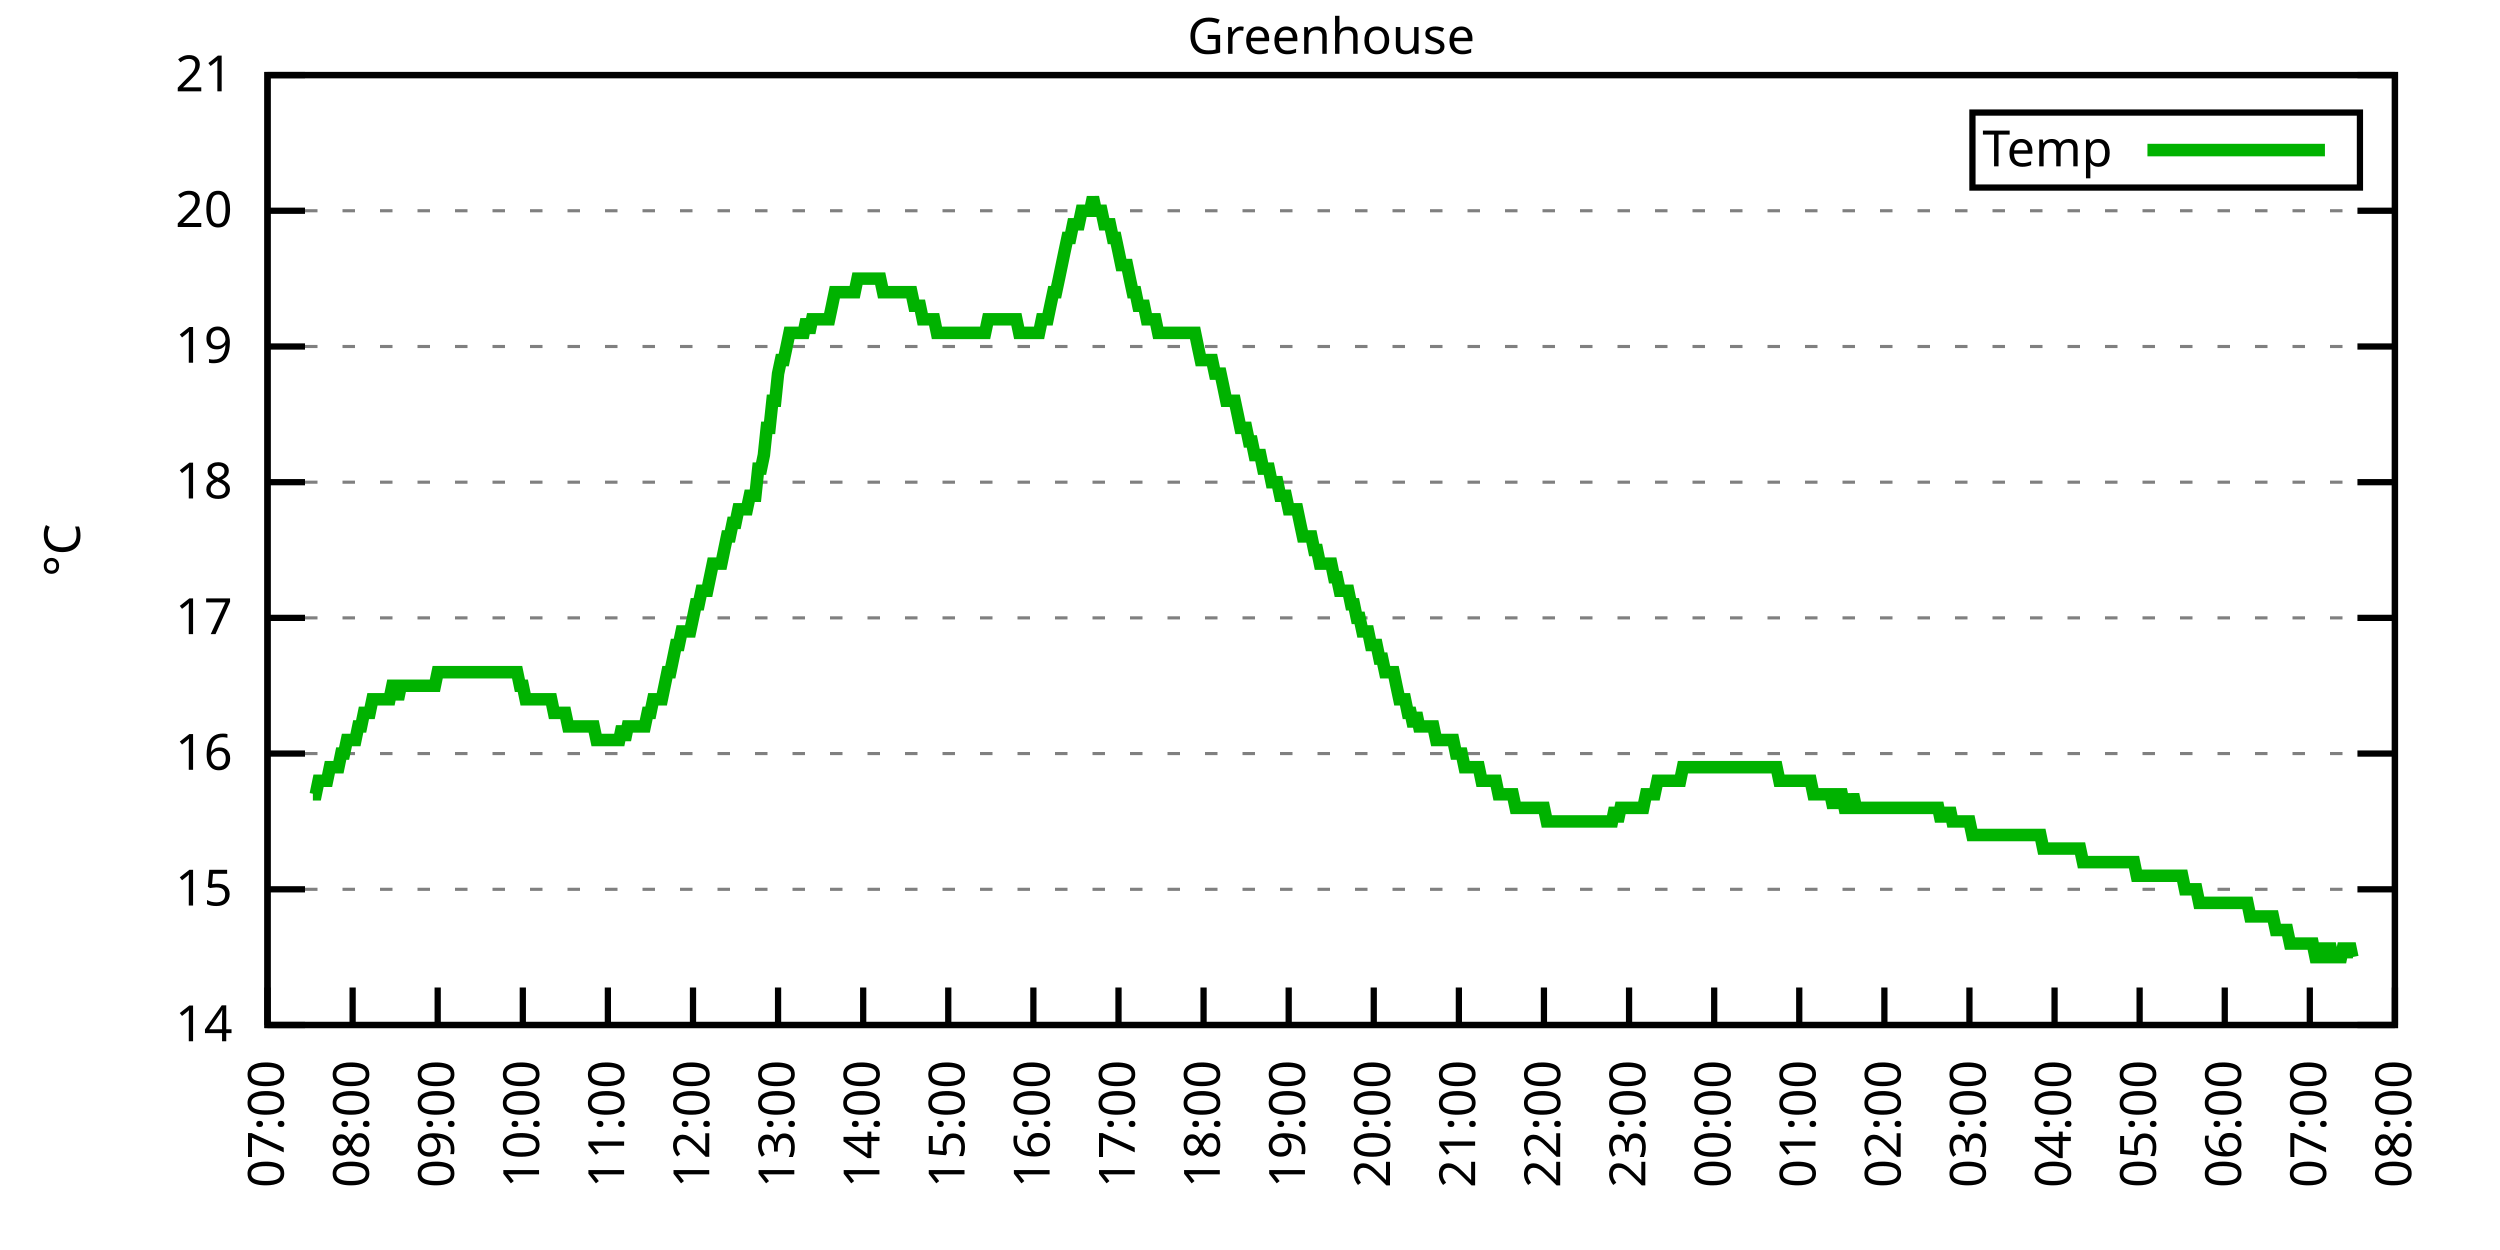
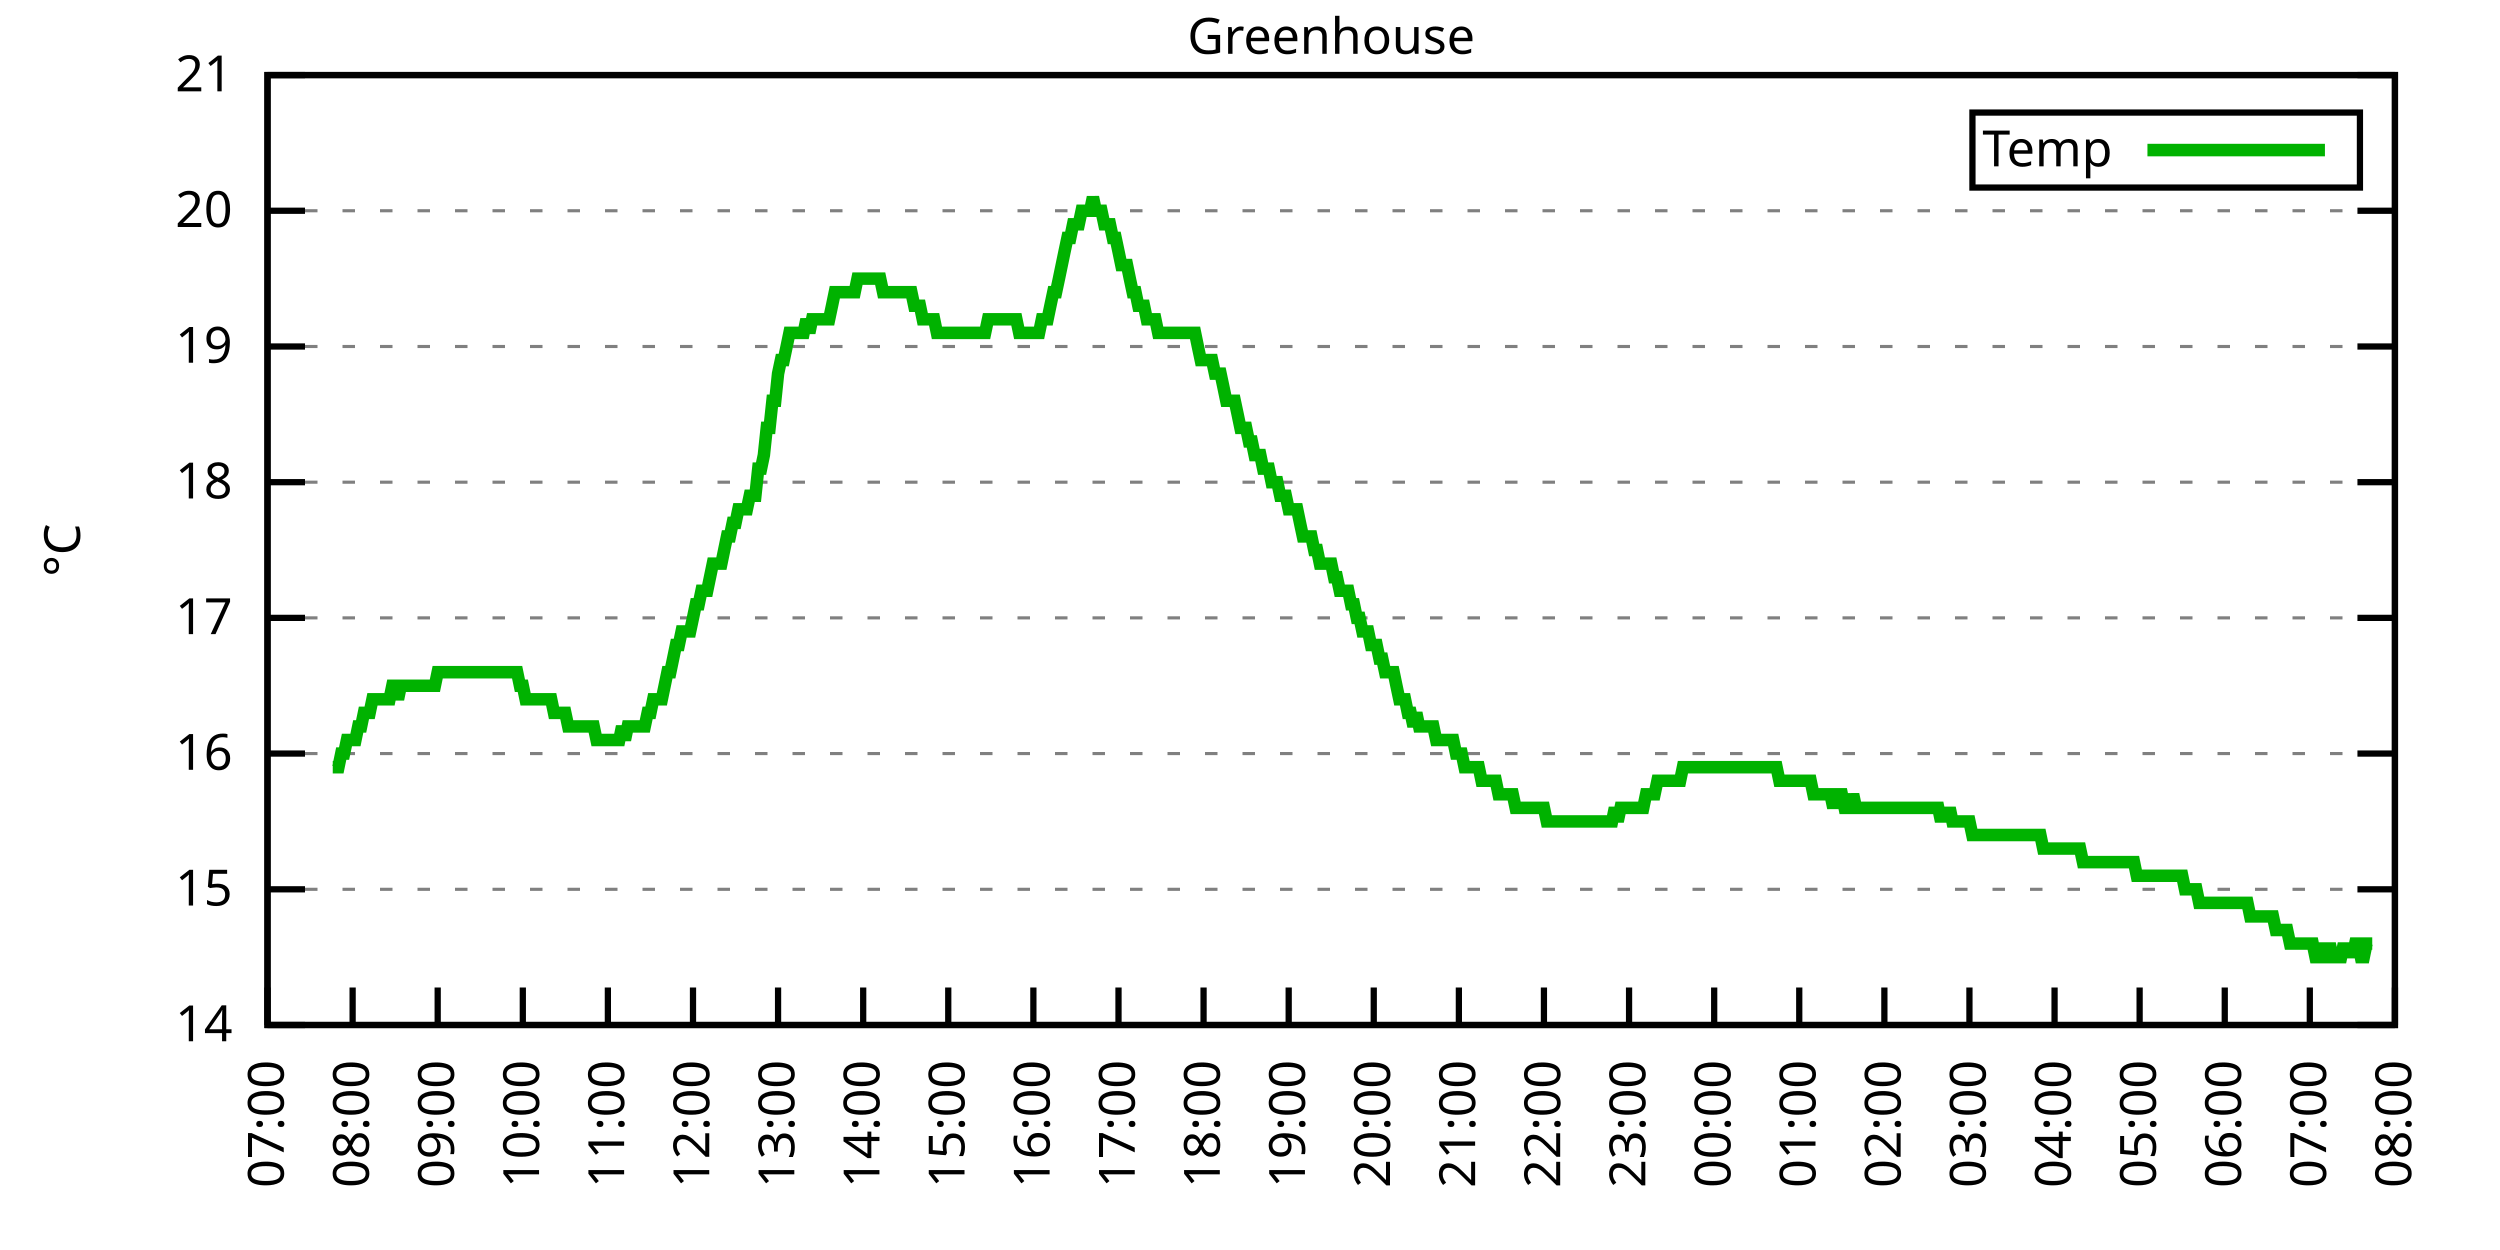
<svg xmlns="http://www.w3.org/2000/svg" xmlns:xlink="http://www.w3.org/1999/xlink" width="400" height="200" viewBox="0 0 400 200">
  <g id="gnuplot_canvas">
    <rect x="0" y="0" width="400" height="200" fill="none" />
    <defs>
      <circle id="gpDot" r="0.5" stroke-width="0.5" stroke="currentColor" />
      <path id="gpPt0" stroke-width="0.333" stroke="currentColor" d="M-1,0 h2 M0,-1 v2" />
      <path id="gpPt1" stroke-width="0.333" stroke="currentColor" d="M-1,-1 L1,1 M1,-1 L-1,1" />
      <path id="gpPt2" stroke-width="0.333" stroke="currentColor" d="M-1,0 L1,0 M0,-1 L0,1 M-1,-1 L1,1 M-1,1 L1,-1" />
      <rect id="gpPt3" stroke-width="0.333" stroke="currentColor" x="-1" y="-1" width="2" height="2" />
      <rect id="gpPt4" stroke-width="0.333" stroke="currentColor" fill="currentColor" x="-1" y="-1" width="2" height="2" />
      <circle id="gpPt5" stroke-width="0.333" stroke="currentColor" cx="0" cy="0" r="1" />
      <use xlink:href="#gpPt5" id="gpPt6" fill="currentColor" stroke="none" />
      <path id="gpPt7" stroke-width="0.333" stroke="currentColor" d="M0,-1.33 L-1.33,0.67 L1.33,0.67 z" />
      <use xlink:href="#gpPt7" id="gpPt8" fill="currentColor" stroke="none" />
      <use xlink:href="#gpPt7" id="gpPt9" stroke="currentColor" transform="rotate(180)" />
      <use xlink:href="#gpPt9" id="gpPt10" fill="currentColor" stroke="none" />
      <use xlink:href="#gpPt3" id="gpPt11" stroke="currentColor" transform="rotate(45)" />
      <use xlink:href="#gpPt11" id="gpPt12" fill="currentColor" stroke="none" />
      <path id="gpPt13" stroke-width="0.333" stroke="currentColor" d="M0,1.330 L1.265,0.411 L0.782,-1.067 L-0.782,-1.076 L-1.265,0.411 z" />
      <use xlink:href="#gpPt13" id="gpPt14" fill="currentColor" stroke="none" />
      <filter id="textbox" filterUnits="objectBoundingBox" x="0" y="0" height="1" width="1">
        <feFlood flood-color="white" flood-opacity="1" result="bgnd" />
        <feComposite in="SourceGraphic" in2="bgnd" operator="atop" />
      </filter>
      <filter id="greybox" filterUnits="objectBoundingBox" x="0" y="0" height="1" width="1">
        <feFlood flood-color="lightgrey" flood-opacity="1" result="grey" />
        <feComposite in="SourceGraphic" in2="grey" operator="atop" />
      </filter>
    </defs>
    <g fill="none" color="white" stroke="currentColor" stroke-width="1.00" stroke-linecap="butt" stroke-linejoin="miter">
</g>
    <g fill="none" color="black" stroke="currentColor" stroke-width="1.00" stroke-linecap="butt" stroke-linejoin="miter">
      <g stroke="none" shape-rendering="crispEdges">
        <polygon fill="rgb(255, 255, 255)" points="42.80,164.00 383.18,164.00 383.18,12.02 42.80,12.02 " />
      </g>
    </g>
    <g fill="none" color="black" stroke="currentColor" stroke-width="1.00" stroke-linecap="butt" stroke-linejoin="miter">
</g>
    <g fill="none" color="black" stroke="black" stroke-width="0.50" stroke-linecap="butt" stroke-linejoin="miter">
</g>
    <g fill="none" color="gray" stroke="currentColor" stroke-width="0.50" stroke-linecap="butt" stroke-linejoin="miter">
      <path stroke="gray" stroke-dasharray="2,4" class="gridline" d="M42.80,164.00 L383.19,164.00  " />
    </g>
    <g fill="none" color="gray" stroke="gray" stroke-width="1.00" stroke-linecap="butt" stroke-linejoin="miter">
</g>
    <g fill="none" color="black" stroke="currentColor" stroke-width="1.00" stroke-linecap="butt" stroke-linejoin="miter">
      <path stroke="black" d="M42.80,164.00 L48.80,164.00 M383.19,164.00 L377.19,164.00  " />
      <g transform="translate(37.20,166.60)" stroke="none" fill="black" font-family="Sans" font-size="8.00" text-anchor="end">
        <text>
          <tspan font-family="Sans"> 14</tspan>
        </text>
      </g>
    </g>
    <g fill="none" color="black" stroke="currentColor" stroke-width="1.00" stroke-linecap="butt" stroke-linejoin="miter">
</g>
    <g fill="none" color="black" stroke="black" stroke-width="0.50" stroke-linecap="butt" stroke-linejoin="miter">
</g>
    <g fill="none" color="gray" stroke="currentColor" stroke-width="0.50" stroke-linecap="butt" stroke-linejoin="miter">
      <path stroke="gray" stroke-dasharray="2,4" class="gridline" d="M42.80,142.29 L383.19,142.29  " />
    </g>
    <g fill="none" color="gray" stroke="gray" stroke-width="1.00" stroke-linecap="butt" stroke-linejoin="miter">
</g>
    <g fill="none" color="black" stroke="currentColor" stroke-width="1.00" stroke-linecap="butt" stroke-linejoin="miter">
      <path stroke="black" d="M42.80,142.29 L48.80,142.29 M383.19,142.29 L377.19,142.29  " />
      <g transform="translate(37.20,144.89)" stroke="none" fill="black" font-family="Sans" font-size="8.00" text-anchor="end">
        <text>
          <tspan font-family="Sans"> 15</tspan>
        </text>
      </g>
    </g>
    <g fill="none" color="black" stroke="currentColor" stroke-width="1.00" stroke-linecap="butt" stroke-linejoin="miter">
</g>
    <g fill="none" color="black" stroke="black" stroke-width="0.50" stroke-linecap="butt" stroke-linejoin="miter">
</g>
    <g fill="none" color="gray" stroke="currentColor" stroke-width="0.50" stroke-linecap="butt" stroke-linejoin="miter">
      <path stroke="gray" stroke-dasharray="2,4" class="gridline" d="M42.80,120.57 L383.19,120.57  " />
    </g>
    <g fill="none" color="gray" stroke="gray" stroke-width="1.00" stroke-linecap="butt" stroke-linejoin="miter">
</g>
    <g fill="none" color="black" stroke="currentColor" stroke-width="1.00" stroke-linecap="butt" stroke-linejoin="miter">
      <path stroke="black" d="M42.80,120.57 L48.80,120.57 M383.19,120.57 L377.19,120.57  " />
      <g transform="translate(37.20,123.17)" stroke="none" fill="black" font-family="Sans" font-size="8.00" text-anchor="end">
        <text>
          <tspan font-family="Sans"> 16</tspan>
        </text>
      </g>
    </g>
    <g fill="none" color="black" stroke="currentColor" stroke-width="1.00" stroke-linecap="butt" stroke-linejoin="miter">
</g>
    <g fill="none" color="black" stroke="black" stroke-width="0.50" stroke-linecap="butt" stroke-linejoin="miter">
</g>
    <g fill="none" color="gray" stroke="currentColor" stroke-width="0.50" stroke-linecap="butt" stroke-linejoin="miter">
      <path stroke="gray" stroke-dasharray="2,4" class="gridline" d="M42.80,98.86 L383.19,98.86  " />
    </g>
    <g fill="none" color="gray" stroke="gray" stroke-width="1.00" stroke-linecap="butt" stroke-linejoin="miter">
</g>
    <g fill="none" color="black" stroke="currentColor" stroke-width="1.00" stroke-linecap="butt" stroke-linejoin="miter">
      <path stroke="black" d="M42.80,98.86 L48.80,98.86 M383.19,98.86 L377.19,98.86  " />
      <g transform="translate(37.20,101.46)" stroke="none" fill="black" font-family="Sans" font-size="8.00" text-anchor="end">
        <text>
          <tspan font-family="Sans"> 17</tspan>
        </text>
      </g>
    </g>
    <g fill="none" color="black" stroke="currentColor" stroke-width="1.00" stroke-linecap="butt" stroke-linejoin="miter">
</g>
    <g fill="none" color="black" stroke="black" stroke-width="0.50" stroke-linecap="butt" stroke-linejoin="miter">
</g>
    <g fill="none" color="gray" stroke="currentColor" stroke-width="0.50" stroke-linecap="butt" stroke-linejoin="miter">
      <path stroke="gray" stroke-dasharray="2,4" class="gridline" d="M42.80,77.15 L383.19,77.15  " />
    </g>
    <g fill="none" color="gray" stroke="gray" stroke-width="1.00" stroke-linecap="butt" stroke-linejoin="miter">
</g>
    <g fill="none" color="black" stroke="currentColor" stroke-width="1.00" stroke-linecap="butt" stroke-linejoin="miter">
      <path stroke="black" d="M42.80,77.15 L48.80,77.15 M383.19,77.15 L377.19,77.15  " />
      <g transform="translate(37.20,79.75)" stroke="none" fill="black" font-family="Sans" font-size="8.00" text-anchor="end">
        <text>
          <tspan font-family="Sans"> 18</tspan>
        </text>
      </g>
    </g>
    <g fill="none" color="black" stroke="currentColor" stroke-width="1.00" stroke-linecap="butt" stroke-linejoin="miter">
</g>
    <g fill="none" color="black" stroke="black" stroke-width="0.50" stroke-linecap="butt" stroke-linejoin="miter">
</g>
    <g fill="none" color="gray" stroke="currentColor" stroke-width="0.50" stroke-linecap="butt" stroke-linejoin="miter">
      <path stroke="gray" stroke-dasharray="2,4" class="gridline" d="M42.80,55.44 L383.19,55.44  " />
    </g>
    <g fill="none" color="gray" stroke="gray" stroke-width="1.00" stroke-linecap="butt" stroke-linejoin="miter">
</g>
    <g fill="none" color="black" stroke="currentColor" stroke-width="1.00" stroke-linecap="butt" stroke-linejoin="miter">
      <path stroke="black" d="M42.80,55.44 L48.80,55.44 M383.19,55.44 L377.19,55.44  " />
      <g transform="translate(37.20,58.04)" stroke="none" fill="black" font-family="Sans" font-size="8.00" text-anchor="end">
        <text>
          <tspan font-family="Sans"> 19</tspan>
        </text>
      </g>
    </g>
    <g fill="none" color="black" stroke="currentColor" stroke-width="1.00" stroke-linecap="butt" stroke-linejoin="miter">
</g>
    <g fill="none" color="black" stroke="black" stroke-width="0.50" stroke-linecap="butt" stroke-linejoin="miter">
</g>
    <g fill="none" color="gray" stroke="currentColor" stroke-width="0.50" stroke-linecap="butt" stroke-linejoin="miter">
      <path stroke="gray" stroke-dasharray="2,4" class="gridline" d="M42.80,33.72 L383.19,33.72  " />
    </g>
    <g fill="none" color="gray" stroke="gray" stroke-width="1.00" stroke-linecap="butt" stroke-linejoin="miter">
</g>
    <g fill="none" color="black" stroke="currentColor" stroke-width="1.00" stroke-linecap="butt" stroke-linejoin="miter">
      <path stroke="black" d="M42.80,33.72 L48.80,33.72 M383.19,33.72 L377.19,33.72  " />
      <g transform="translate(37.20,36.32)" stroke="none" fill="black" font-family="Sans" font-size="8.00" text-anchor="end">
        <text>
          <tspan font-family="Sans"> 20</tspan>
        </text>
      </g>
    </g>
    <g fill="none" color="black" stroke="currentColor" stroke-width="1.00" stroke-linecap="butt" stroke-linejoin="miter">
</g>
    <g fill="none" color="black" stroke="black" stroke-width="0.50" stroke-linecap="butt" stroke-linejoin="miter">
</g>
    <g fill="none" color="gray" stroke="currentColor" stroke-width="0.50" stroke-linecap="butt" stroke-linejoin="miter">
      <path stroke="gray" stroke-dasharray="2,4" class="gridline" d="M42.80,12.01 L383.19,12.01  " />
    </g>
    <g fill="none" color="gray" stroke="gray" stroke-width="1.00" stroke-linecap="butt" stroke-linejoin="miter">
</g>
    <g fill="none" color="black" stroke="currentColor" stroke-width="1.00" stroke-linecap="butt" stroke-linejoin="miter">
      <path stroke="black" d="M42.80,12.01 L48.80,12.01 M383.19,12.01 L377.19,12.01  " />
      <g transform="translate(37.20,14.61)" stroke="none" fill="black" font-family="Sans" font-size="8.00" text-anchor="end">
        <text>
          <tspan font-family="Sans"> 21</tspan>
        </text>
      </g>
    </g>
    <g fill="none" color="black" stroke="currentColor" stroke-width="1.00" stroke-linecap="butt" stroke-linejoin="miter">
      <path stroke="black" d="M42.80,164.00 L42.80,158.00  " />
      <g transform="translate(45.40,169.60) rotate(270.00)" stroke="none" fill="black" font-family="Sans" font-size="8.00" text-anchor="end">
        <text>
          <tspan font-family="Sans">07:00</tspan>
        </text>
      </g>
    </g>
    <g fill="none" color="black" stroke="currentColor" stroke-width="1.00" stroke-linecap="butt" stroke-linejoin="miter">
      <path stroke="black" d="M56.42,164.00 L56.42,158.00  " />
      <g transform="translate(59.02,169.60) rotate(270.00)" stroke="none" fill="black" font-family="Sans" font-size="8.00" text-anchor="end">
        <text>
          <tspan font-family="Sans">08:00</tspan>
        </text>
      </g>
    </g>
    <g fill="none" color="black" stroke="currentColor" stroke-width="1.00" stroke-linecap="butt" stroke-linejoin="miter">
      <path stroke="black" d="M70.03,164.00 L70.03,158.00  " />
      <g transform="translate(72.63,169.60) rotate(270.00)" stroke="none" fill="black" font-family="Sans" font-size="8.00" text-anchor="end">
        <text>
          <tspan font-family="Sans">09:00</tspan>
        </text>
      </g>
    </g>
    <g fill="none" color="black" stroke="currentColor" stroke-width="1.00" stroke-linecap="butt" stroke-linejoin="miter">
      <path stroke="black" d="M83.65,164.00 L83.65,158.00  " />
      <g transform="translate(86.25,169.60) rotate(270.00)" stroke="none" fill="black" font-family="Sans" font-size="8.00" text-anchor="end">
        <text>
          <tspan font-family="Sans">10:00</tspan>
        </text>
      </g>
    </g>
    <g fill="none" color="black" stroke="currentColor" stroke-width="1.00" stroke-linecap="butt" stroke-linejoin="miter">
      <path stroke="black" d="M97.26,164.00 L97.26,158.00  " />
      <g transform="translate(99.86,169.60) rotate(270.00)" stroke="none" fill="black" font-family="Sans" font-size="8.00" text-anchor="end">
        <text>
          <tspan font-family="Sans">11:00</tspan>
        </text>
      </g>
    </g>
    <g fill="none" color="black" stroke="currentColor" stroke-width="1.00" stroke-linecap="butt" stroke-linejoin="miter">
      <path stroke="black" d="M110.88,164.00 L110.88,158.00  " />
      <g transform="translate(113.48,169.60) rotate(270.00)" stroke="none" fill="black" font-family="Sans" font-size="8.00" text-anchor="end">
        <text>
          <tspan font-family="Sans">12:00</tspan>
        </text>
      </g>
    </g>
    <g fill="none" color="black" stroke="currentColor" stroke-width="1.00" stroke-linecap="butt" stroke-linejoin="miter">
      <path stroke="black" d="M124.49,164.00 L124.49,158.00  " />
      <g transform="translate(127.09,169.60) rotate(270.00)" stroke="none" fill="black" font-family="Sans" font-size="8.00" text-anchor="end">
        <text>
          <tspan font-family="Sans">13:00</tspan>
        </text>
      </g>
    </g>
    <g fill="none" color="black" stroke="currentColor" stroke-width="1.00" stroke-linecap="butt" stroke-linejoin="miter">
      <path stroke="black" d="M138.11,164.00 L138.11,158.00  " />
      <g transform="translate(140.71,169.60) rotate(270.00)" stroke="none" fill="black" font-family="Sans" font-size="8.00" text-anchor="end">
        <text>
          <tspan font-family="Sans">14:00</tspan>
        </text>
      </g>
    </g>
    <g fill="none" color="black" stroke="currentColor" stroke-width="1.00" stroke-linecap="butt" stroke-linejoin="miter">
      <path stroke="black" d="M151.72,164.00 L151.72,158.00  " />
      <g transform="translate(154.32,169.60) rotate(270.00)" stroke="none" fill="black" font-family="Sans" font-size="8.00" text-anchor="end">
        <text>
          <tspan font-family="Sans">15:00</tspan>
        </text>
      </g>
    </g>
    <g fill="none" color="black" stroke="currentColor" stroke-width="1.00" stroke-linecap="butt" stroke-linejoin="miter">
      <path stroke="black" d="M165.34,164.00 L165.34,158.00  " />
      <g transform="translate(167.94,169.60) rotate(270.00)" stroke="none" fill="black" font-family="Sans" font-size="8.00" text-anchor="end">
        <text>
          <tspan font-family="Sans">16:00</tspan>
        </text>
      </g>
    </g>
    <g fill="none" color="black" stroke="currentColor" stroke-width="1.00" stroke-linecap="butt" stroke-linejoin="miter">
      <path stroke="black" d="M178.96,164.00 L178.96,158.00  " />
      <g transform="translate(181.56,169.60) rotate(270.00)" stroke="none" fill="black" font-family="Sans" font-size="8.00" text-anchor="end">
        <text>
          <tspan font-family="Sans">17:00</tspan>
        </text>
      </g>
    </g>
    <g fill="none" color="black" stroke="currentColor" stroke-width="1.00" stroke-linecap="butt" stroke-linejoin="miter">
      <path stroke="black" d="M192.57,164.00 L192.57,158.00  " />
      <g transform="translate(195.17,169.60) rotate(270.00)" stroke="none" fill="black" font-family="Sans" font-size="8.00" text-anchor="end">
        <text>
          <tspan font-family="Sans">18:00</tspan>
        </text>
      </g>
    </g>
    <g fill="none" color="black" stroke="currentColor" stroke-width="1.00" stroke-linecap="butt" stroke-linejoin="miter">
      <path stroke="black" d="M206.19,164.00 L206.19,158.00  " />
      <g transform="translate(208.79,169.60) rotate(270.00)" stroke="none" fill="black" font-family="Sans" font-size="8.00" text-anchor="end">
        <text>
          <tspan font-family="Sans">19:00</tspan>
        </text>
      </g>
    </g>
    <g fill="none" color="black" stroke="currentColor" stroke-width="1.00" stroke-linecap="butt" stroke-linejoin="miter">
      <path stroke="black" d="M219.80,164.00 L219.80,158.00  " />
      <g transform="translate(222.40,169.60) rotate(270.00)" stroke="none" fill="black" font-family="Sans" font-size="8.00" text-anchor="end">
        <text>
          <tspan font-family="Sans">20:00</tspan>
        </text>
      </g>
    </g>
    <g fill="none" color="black" stroke="currentColor" stroke-width="1.00" stroke-linecap="butt" stroke-linejoin="miter">
      <path stroke="black" d="M233.42,164.00 L233.42,158.00  " />
      <g transform="translate(236.02,169.60) rotate(270.00)" stroke="none" fill="black" font-family="Sans" font-size="8.00" text-anchor="end">
        <text>
          <tspan font-family="Sans">21:00</tspan>
        </text>
      </g>
    </g>
    <g fill="none" color="black" stroke="currentColor" stroke-width="1.00" stroke-linecap="butt" stroke-linejoin="miter">
      <path stroke="black" d="M247.03,164.00 L247.03,158.00  " />
      <g transform="translate(249.63,169.60) rotate(270.00)" stroke="none" fill="black" font-family="Sans" font-size="8.00" text-anchor="end">
        <text>
          <tspan font-family="Sans">22:00</tspan>
        </text>
      </g>
    </g>
    <g fill="none" color="black" stroke="currentColor" stroke-width="1.00" stroke-linecap="butt" stroke-linejoin="miter">
      <path stroke="black" d="M260.65,164.00 L260.65,158.00  " />
      <g transform="translate(263.25,169.60) rotate(270.00)" stroke="none" fill="black" font-family="Sans" font-size="8.00" text-anchor="end">
        <text>
          <tspan font-family="Sans">23:00</tspan>
        </text>
      </g>
    </g>
    <g fill="none" color="black" stroke="currentColor" stroke-width="1.00" stroke-linecap="butt" stroke-linejoin="miter">
      <path stroke="black" d="M274.27,164.00 L274.27,158.00  " />
      <g transform="translate(276.87,169.60) rotate(270.00)" stroke="none" fill="black" font-family="Sans" font-size="8.00" text-anchor="end">
        <text>
          <tspan font-family="Sans">00:00</tspan>
        </text>
      </g>
    </g>
    <g fill="none" color="black" stroke="currentColor" stroke-width="1.00" stroke-linecap="butt" stroke-linejoin="miter">
      <path stroke="black" d="M287.88,164.00 L287.88,158.00  " />
      <g transform="translate(290.48,169.60) rotate(270.00)" stroke="none" fill="black" font-family="Sans" font-size="8.00" text-anchor="end">
        <text>
          <tspan font-family="Sans">01:00</tspan>
        </text>
      </g>
    </g>
    <g fill="none" color="black" stroke="currentColor" stroke-width="1.00" stroke-linecap="butt" stroke-linejoin="miter">
      <path stroke="black" d="M301.50,164.00 L301.50,158.00  " />
      <g transform="translate(304.10,169.60) rotate(270.00)" stroke="none" fill="black" font-family="Sans" font-size="8.00" text-anchor="end">
        <text>
          <tspan font-family="Sans">02:00</tspan>
        </text>
      </g>
    </g>
    <g fill="none" color="black" stroke="currentColor" stroke-width="1.00" stroke-linecap="butt" stroke-linejoin="miter">
      <path stroke="black" d="M315.11,164.00 L315.11,158.00  " />
      <g transform="translate(317.71,169.60) rotate(270.00)" stroke="none" fill="black" font-family="Sans" font-size="8.00" text-anchor="end">
        <text>
          <tspan font-family="Sans">03:00</tspan>
        </text>
      </g>
    </g>
    <g fill="none" color="black" stroke="currentColor" stroke-width="1.00" stroke-linecap="butt" stroke-linejoin="miter">
      <path stroke="black" d="M328.73,164.00 L328.73,158.00  " />
      <g transform="translate(331.33,169.60) rotate(270.00)" stroke="none" fill="black" font-family="Sans" font-size="8.00" text-anchor="end">
        <text>
          <tspan font-family="Sans">04:00</tspan>
        </text>
      </g>
    </g>
    <g fill="none" color="black" stroke="currentColor" stroke-width="1.00" stroke-linecap="butt" stroke-linejoin="miter">
      <path stroke="black" d="M342.34,164.00 L342.34,158.00  " />
      <g transform="translate(344.94,169.60) rotate(270.00)" stroke="none" fill="black" font-family="Sans" font-size="8.00" text-anchor="end">
        <text>
          <tspan font-family="Sans">05:00</tspan>
        </text>
      </g>
    </g>
    <g fill="none" color="black" stroke="currentColor" stroke-width="1.00" stroke-linecap="butt" stroke-linejoin="miter">
      <path stroke="black" d="M355.96,164.00 L355.96,158.00  " />
      <g transform="translate(358.56,169.60) rotate(270.00)" stroke="none" fill="black" font-family="Sans" font-size="8.00" text-anchor="end">
        <text>
          <tspan font-family="Sans">06:00</tspan>
        </text>
      </g>
    </g>
    <g fill="none" color="black" stroke="currentColor" stroke-width="1.00" stroke-linecap="butt" stroke-linejoin="miter">
      <path stroke="black" d="M369.57,164.00 L369.57,158.00  " />
      <g transform="translate(372.17,169.60) rotate(270.00)" stroke="none" fill="black" font-family="Sans" font-size="8.00" text-anchor="end">
        <text>
          <tspan font-family="Sans">07:00</tspan>
        </text>
      </g>
    </g>
    <g fill="none" color="black" stroke="currentColor" stroke-width="1.00" stroke-linecap="butt" stroke-linejoin="miter">
      <path stroke="black" d="M383.19,164.00 L383.19,158.00  " />
      <g transform="translate(385.79,169.60) rotate(270.00)" stroke="none" fill="black" font-family="Sans" font-size="8.00" text-anchor="end">
        <text>
          <tspan font-family="Sans">08:00</tspan>
        </text>
      </g>
    </g>
    <g fill="none" color="black" stroke="currentColor" stroke-width="1.00" stroke-linecap="butt" stroke-linejoin="miter">
</g>
    <g fill="none" color="black" stroke="currentColor" stroke-width="1.00" stroke-linecap="butt" stroke-linejoin="miter">
      <path stroke="black" d="M42.80,12.01 L42.80,164.00 L383.19,164.00 L383.19,12.01 L42.80,12.01 Z  " />
    </g>
    <g fill="none" color="black" stroke="currentColor" stroke-width="1.00" stroke-linecap="butt" stroke-linejoin="miter">
</g>
    <g fill="none" color="black" stroke="currentColor" stroke-width="1.00" stroke-linecap="butt" stroke-linejoin="miter">
      <path stroke="black" d="M315.59,30.01 L315.59,18.01 L377.59,18.01 L377.59,30.01 L315.59,30.01 Z  " />
    </g>
    <g id="Greenhouse_plot_1">
      <g fill="none" color="white" stroke="black" stroke-width="2.00" stroke-linecap="butt" stroke-linejoin="miter">
</g>
      <g fill="none" color="black" stroke="currentColor" stroke-width="2.00" stroke-linecap="butt" stroke-linejoin="miter">
        <g transform="translate(337.99,26.61)" stroke="none" fill="black" font-family="Sans" font-size="8.00" text-anchor="end">
          <text>
            <tspan font-family="Sans">Temp</tspan>
          </text>
        </g>
      </g>
      <g fill="none" color="black" stroke="currentColor" stroke-width="2.00" stroke-linecap="butt" stroke-linejoin="miter">
-         <path stroke="rgb(  0, 178,   0)" d="M343.59,24.01 L371.99,24.01 M50.06,127.09 L50.52,127.09 L50.97,124.92 L51.42,124.92 L51.88,124.92 L52.33,124.92   L52.78,122.75 L53.24,122.75 L53.69,122.75 L54.15,122.75 L54.60,120.57 L55.05,120.57 L55.51,118.40 L55.96,118.40   L56.42,118.40 L56.87,118.40 L57.32,116.23 L57.78,116.23 L58.23,114.06 L58.68,114.06 L59.14,114.06 L59.59,111.89   L60.05,111.89 L60.50,111.89 L60.95,111.89 L61.41,111.89 L61.86,111.89 L62.32,111.89 L62.77,109.72 L63.22,109.72   L63.68,111.89 L64.13,109.72 L64.58,109.72 L65.04,109.72 L65.49,109.72 L65.95,109.72 L66.40,109.72 L66.85,109.72   L67.31,109.72 L67.76,109.72 L68.22,109.72 L68.67,109.72 L69.12,109.72 L69.58,109.72 L70.03,107.55 L70.49,107.55   L70.94,107.55 L71.39,107.55 L71.85,107.55 L72.30,107.55 L72.75,107.55 L73.21,107.55 L73.66,107.55 L74.12,107.55   L74.57,107.55 L75.02,107.55 L75.48,107.55 L75.93,107.55 L76.39,107.55 L76.84,107.55 L77.29,107.55 L77.75,107.55   L78.20,107.55 L78.65,107.55 L79.11,107.55 L79.56,107.55 L80.02,107.55 L80.47,107.55 L80.92,107.55 L81.38,107.55   L81.83,107.55 L82.29,107.55 L82.74,107.55 L83.19,109.72 L83.65,109.72 L84.10,111.89 L84.55,111.89 L85.01,111.89   L85.46,111.89 L85.92,111.89 L86.37,111.89 L86.82,111.89 L87.28,111.89 L87.73,111.89 L88.19,111.89 L88.64,114.06   L89.09,114.06 L89.55,114.06 L90.00,114.06 L90.45,114.06 L90.91,116.23 L91.36,116.23 L91.82,116.23 L92.27,116.23   L92.72,116.23 L93.18,116.23 L93.63,116.23 L94.09,116.23 L94.54,116.23 L94.99,116.23 L95.45,118.40 L95.90,118.40   L96.35,118.40 L96.81,118.40 L97.26,118.40 L97.72,118.40 L98.17,118.40 L98.62,118.40 L99.08,118.40 L99.53,116.23   L99.99,118.40 L100.44,116.23 L100.89,116.23 L101.35,116.23 L101.80,116.23 L102.25,116.23 L102.71,116.23 L103.16,116.23   L103.62,114.06 L104.07,114.06 L104.52,111.89 L104.98,111.89 L105.43,111.89 L105.89,111.89 L106.34,109.72 L106.79,107.55   L107.25,107.55 L107.70,105.38 L108.15,103.20 L108.61,103.20 L109.06,101.03 L109.52,101.03 L109.97,101.03 L110.42,101.03   L110.88,98.86 L111.33,96.69 L111.79,96.69 L112.24,94.52 L112.69,94.52 L113.15,94.52 L113.60,92.35 L114.05,90.18   L114.51,90.18 L114.96,90.18 L115.42,90.18 L115.87,88.00 L116.32,85.83 L116.78,85.83 L117.23,83.66 L117.69,83.66   L118.14,81.49 L118.59,81.49 L119.05,81.49 L119.50,81.49 L119.96,79.32 L120.41,79.32 L120.86,79.32 L121.32,74.98   L121.77,74.98 L122.22,72.81 L122.68,68.46 L123.13,68.46 L123.59,64.12 L124.04,64.12 L124.49,59.78 L124.95,57.61   L125.40,57.61 L125.86,55.44 L126.31,53.26 L126.76,53.26 L127.22,53.26 L127.67,53.26 L128.12,53.26 L128.58,53.26   L129.03,51.09 L129.49,53.26 L129.94,51.09 L130.39,51.09 L130.85,51.09 L131.30,51.09 L131.76,51.09 L132.21,51.09   L132.66,51.09 L133.12,48.92 L133.57,46.75 L134.02,46.75 L134.48,46.75 L134.93,46.75 L135.39,46.75 L135.84,46.75   L136.29,46.75 L136.75,46.75 L137.20,44.58 L137.66,44.58 L138.11,44.58 L138.56,44.58 L139.02,44.58 L139.47,44.58   L139.92,44.58 L140.38,44.58 L140.83,44.58 L141.29,46.75 L141.74,46.75 L142.19,46.75 L142.65,46.75 L143.10,46.75   L143.56,46.75 L144.01,46.75 L144.46,46.75 L144.92,46.75 L145.37,46.75 L145.82,46.75 L146.28,48.92 L146.73,48.92   L147.19,48.92 L147.64,51.09 L148.09,51.09 L148.55,51.09 L149.00,51.09 L149.46,51.09 L149.91,53.26 L150.36,53.26   L150.82,53.26 L151.27,53.26 L151.72,53.26 L152.18,53.26 L152.63,53.26 L153.09,53.26 L153.54,53.26 L153.99,53.26   L154.45,53.26 L154.90,53.26 L155.36,53.26 L155.81,53.26 L156.26,53.26 L156.72,53.26 L157.17,53.26 L157.62,53.26   L158.08,51.09 L158.53,51.09 L158.99,51.09 L159.44,51.09 L159.89,51.09 L160.35,51.09 L160.80,51.09 L161.26,51.09   L161.71,51.09 L162.16,51.09 L162.62,51.09 L163.07,53.26 L163.52,53.26 L163.98,53.26 L164.43,53.26 L164.89,53.26   L165.34,53.26 L165.79,53.26 L166.25,53.26 L166.70,51.09 L167.16,51.09 L167.61,51.09 L168.06,48.92 L168.52,46.75   L168.97,46.75 L169.43,44.58 L169.88,42.41 L170.33,40.24 L170.79,38.07 L171.24,38.07 L171.69,35.89 L172.15,35.89   L172.60,35.89 L173.06,33.72 L173.51,33.72 L173.96,33.72 L174.42,33.72 L174.87,31.55 L175.33,33.72 L175.78,33.72   L176.23,33.72 L176.69,35.89 L177.14,35.89 L177.59,35.89 L178.05,38.07 L178.50,38.07 L178.96,40.24 L179.41,42.41   L179.86,42.41 L180.32,42.41 L180.77,44.58 L181.23,46.75 L181.68,46.75 L182.13,48.92 L182.59,48.92 L183.04,48.92   L183.49,51.09 L183.95,51.09 L184.40,51.09 L184.86,51.09 L185.31,53.26 L185.76,53.26 L186.22,53.26 L186.67,53.26   L187.13,53.26 L187.58,53.26 L188.03,53.26 L188.49,53.26 L188.94,53.26 L189.39,53.26 L189.85,53.26 L190.30,53.26   L190.76,53.26 L191.21,53.26 L191.66,55.44 L192.12,57.61 L192.57,57.61 L193.03,57.61 L193.48,57.61 L193.93,57.61   L194.39,59.78 L194.84,59.78 L195.29,59.78 L195.75,61.95 L196.20,64.12 L196.66,64.12 L197.11,64.12 L197.56,64.12   L198.02,66.29 L198.47,68.46 L198.93,68.46 L199.38,68.46 L199.83,70.63 L200.29,70.63 L200.74,72.81 L201.19,72.81   L201.65,72.81 L202.10,74.98 L202.56,74.98 L203.01,74.98 L203.46,77.15 L203.92,77.15 L204.37,77.15 L204.83,79.32   L205.28,79.32 L205.73,79.32 L206.19,81.49 L206.64,81.49 L207.09,81.49 L207.55,81.49 L208.00,83.66 L208.46,85.83   L208.91,85.83 L209.36,85.83 L209.82,85.83 L210.27,88.00 L210.73,88.00 L211.18,90.18 L211.63,90.18 L212.09,90.18   L212.54,90.18 L213.00,90.18 L213.45,92.35 L213.90,92.35 L214.36,94.52 L214.81,94.52 L215.26,94.52 L215.72,94.52   L216.17,96.69 L216.63,96.69 L217.08,98.86 L217.53,98.86 L217.99,101.03 L218.44,101.03 L218.90,101.03 L219.35,103.20   L219.80,103.20 L220.26,103.20 L220.71,105.38 L221.16,105.38 L221.62,107.55 L222.07,107.55 L222.53,107.55 L222.98,107.55   L223.43,109.72 L223.89,111.89 L224.34,111.89 L224.80,111.89 L225.25,114.06 L225.70,114.06 L226.16,116.23 L226.61,114.06   L227.06,116.23 L227.52,116.23 L227.97,116.23 L228.43,116.23 L228.88,116.23 L229.33,116.23 L229.79,118.40 L230.24,118.40   L230.70,118.40 L231.15,118.40 L231.60,118.40 L232.06,118.40 L232.51,118.40 L232.96,120.57 L233.42,120.57 L233.87,120.57   L234.33,122.75 L234.78,122.75 L235.23,122.75 L235.69,122.75 L236.14,122.75 L236.60,122.75 L237.05,124.92 L237.50,124.92   L237.96,124.92 L238.41,124.92 L238.86,124.92 L239.32,124.92 L239.77,127.09 L240.23,127.09 L240.68,127.09 L241.13,127.09   L241.59,127.09 L242.04,127.09 L242.50,129.26 L242.95,129.26 L243.40,129.26 L243.86,129.26 L244.31,129.26 L244.76,129.26   L245.22,129.26 L245.67,129.26 L246.13,129.26 L246.58,129.26 L247.03,129.26 L247.49,131.43 L247.94,131.43 L248.40,131.43   L248.85,131.43 L249.30,131.43 L249.76,131.43 L250.21,131.43 L250.66,131.43 L251.12,131.43 L251.57,131.43 L252.03,131.43   L252.48,131.43 L252.93,131.43 L253.39,131.43 L253.84,131.43 L254.30,131.43 L254.75,131.43 L255.20,131.43 L255.66,131.43   L256.11,131.43 L256.56,131.43 L257.02,131.43 L257.47,131.43 L257.93,131.43 L258.38,129.26 L258.83,131.43 L259.29,129.26   L259.74,129.26 L260.20,129.26 L260.65,129.26 L261.10,129.26 L261.56,129.26 L262.01,129.26 L262.47,129.26 L262.92,129.26   L263.37,127.09 L263.83,127.09 L264.28,127.09 L264.73,127.09 L265.19,124.92 L265.64,124.92 L266.10,124.92 L266.55,124.92   L267.00,124.92 L267.46,124.92 L267.91,124.92 L268.37,124.92 L268.82,124.92 L269.27,122.75 L269.73,122.75 L270.18,122.75   L270.63,122.75 L271.09,122.75 L271.54,122.75 L272.00,122.75 L272.45,122.75 L272.90,122.75 L273.36,122.75 L273.81,122.75   L274.27,122.75 L274.72,122.75 L275.17,122.75 L275.63,122.75 L276.08,122.75 L276.53,122.75 L276.99,122.75 L277.44,122.75   L277.90,122.75 L278.35,122.75 L278.80,122.75 L279.26,122.75 L279.71,122.75 L280.17,122.75 L280.62,122.75 L281.07,122.75   L281.53,122.75 L281.98,122.75 L282.43,122.75 L282.89,122.75 L283.34,122.75 L283.80,122.75 L284.25,122.75 L284.70,124.92   L285.16,124.92 L285.61,124.92 L286.07,124.92 L286.52,124.92 L286.97,124.92 L287.43,124.92 L287.88,124.92 L288.33,124.92   L288.79,124.92 L289.24,124.92 L289.70,124.92 L290.15,127.09 L290.60,127.09 L291.06,127.09 L291.51,127.09 L291.97,127.09   L292.42,127.09 L292.87,127.09 L293.33,129.26 L293.78,127.09 L294.23,127.09 L294.69,127.09 L295.14,129.26 L295.60,129.26   L296.05,129.26 L296.50,127.09 L296.96,129.26 L297.41,129.26 L297.87,129.26 L298.32,129.26 L298.77,129.26 L299.23,129.26   L299.68,129.26 L300.13,129.26 L300.59,129.26 L301.04,129.26 L301.50,129.26 L301.95,129.26 L302.40,129.26 L302.86,129.26   L303.31,129.26 L303.77,129.26 L304.22,129.26 L304.67,129.26 L305.13,129.26 L305.58,129.26 L306.03,129.26 L306.49,129.26   L306.94,129.26 L307.40,129.26 L307.85,129.26 L308.30,129.26 L308.76,129.26 L309.21,129.26 L309.67,129.26 L310.12,129.26   L310.57,131.43 L311.03,129.26 L311.48,131.43 L311.94,129.26 L312.39,131.43 L312.84,131.43 L313.30,131.43 L313.75,131.43   L314.20,131.43 L314.66,131.43 L315.11,131.43 L315.57,133.60 L316.02,133.60 L316.47,133.60 L316.93,133.60 L317.38,133.60   L317.84,133.60 L318.29,133.60 L318.74,133.60 L319.20,133.60 L319.65,133.60 L320.10,133.60 L320.56,133.60 L321.01,133.60   L321.47,133.60 L321.92,133.60 L322.37,133.60 L322.83,133.60 L323.28,133.60 L323.74,133.60 L324.19,133.60 L324.64,133.60   L325.10,133.60 L325.55,133.60 L326.00,133.60 L326.46,133.60 L326.91,135.77 L327.37,135.77 L327.82,135.77 L328.27,135.77   L328.73,135.77 L329.18,135.77 L329.64,135.77 L330.09,135.77 L330.54,135.77 L331.00,135.77 L331.45,135.77 L331.90,135.77   L332.36,135.77 L332.81,135.77 L333.27,137.94 L333.72,137.94 L334.17,137.94 L334.63,137.94 L335.08,137.94 L335.54,137.94   L335.99,137.94 L336.44,137.94 L336.90,137.94 L337.35,137.94 L337.80,137.94 L338.26,137.94 L338.71,137.94 L339.17,137.94   L339.62,137.94 L340.07,137.94 L340.53,137.94 L340.98,137.94 L341.44,137.94 L341.89,140.12 L342.34,140.12 L342.80,140.12   L343.25,140.12 L343.70,140.12 L344.16,140.12 L344.61,140.12 L345.07,140.12 L345.52,140.12 L345.97,140.12 L346.43,140.12   L346.88,140.12 L347.34,140.12 L347.79,140.12 L348.24,140.12 L348.70,140.12 L349.15,140.12 L349.60,142.29 L350.06,142.29   L350.51,142.29 L350.97,142.29 L351.42,142.29 L351.87,144.46 L352.33,144.46 L352.78,144.46 L353.24,144.46 L353.69,144.46   L354.14,144.46 L354.60,144.46 L355.05,144.46 L355.50,144.46 L355.96,144.46 L356.41,144.46 L356.87,144.46 L357.32,144.46   L357.77,144.46 L358.23,144.46 L358.68,144.46 L359.14,144.46 L359.59,144.46 L360.04,146.63 L360.50,146.63 L360.95,146.63   L361.41,146.63 L361.86,146.63 L362.31,146.63 L362.77,146.63 L363.22,146.63 L363.67,146.63 L364.13,148.80 L364.58,148.80   L365.04,148.80 L365.49,148.80 L365.94,148.80 L366.40,150.97 L366.85,150.97 L367.31,150.97 L367.76,150.97 L368.21,150.97   L368.67,150.97 L369.12,150.97 L369.57,150.97 L370.03,150.97 L370.48,153.14 L370.94,153.14 L371.39,150.97 L371.84,153.14   L372.30,153.14 L372.75,150.97 L373.21,153.14 L373.66,153.14 L374.11,153.14 L374.57,153.14 L375.02,150.97 L375.47,153.14   L375.93,150.97 L376.38,153.14  " />
+         <path stroke="rgb(  0, 178,   0)" d="M343.59,24.01 L371.99,24.01 M53.24,122.75 L53.69,122.75 L54.15,122.75 L54.60,120.57 L55.05,120.57 L55.51,118.40   L55.96,118.40 L56.42,118.40 L56.87,118.40 L57.32,116.23 L57.78,116.23 L58.23,114.06 L58.68,114.06 L59.14,114.06   L59.59,111.89 L60.05,111.89 L60.50,111.89 L60.95,111.89 L61.41,111.89 L61.86,111.89 L62.32,111.89 L62.77,109.72   L63.22,109.72 L63.68,111.89 L64.13,109.72 L64.58,109.72 L65.04,109.72 L65.49,109.72 L65.95,109.72 L66.40,109.72   L66.85,109.72 L67.31,109.72 L67.76,109.72 L68.22,109.72 L68.67,109.72 L69.12,109.72 L69.58,109.72 L70.03,107.55   L70.49,107.55 L70.94,107.55 L71.39,107.55 L71.85,107.55 L72.30,107.55 L72.75,107.55 L73.21,107.55 L73.66,107.55   L74.12,107.55 L74.57,107.55 L75.02,107.55 L75.48,107.55 L75.93,107.55 L76.39,107.55 L76.84,107.55 L77.29,107.55   L77.75,107.55 L78.20,107.55 L78.65,107.55 L79.11,107.55 L79.56,107.55 L80.02,107.55 L80.47,107.55 L80.92,107.55   L81.38,107.55 L81.83,107.55 L82.29,107.55 L82.74,107.55 L83.19,109.72 L83.65,109.72 L84.10,111.89 L84.55,111.89   L85.01,111.89 L85.46,111.89 L85.92,111.89 L86.37,111.89 L86.82,111.89 L87.28,111.89 L87.73,111.89 L88.19,111.89   L88.64,114.06 L89.09,114.06 L89.55,114.06 L90.00,114.06 L90.45,114.06 L90.91,116.23 L91.36,116.23 L91.82,116.23   L92.27,116.23 L92.72,116.23 L93.18,116.23 L93.63,116.23 L94.09,116.23 L94.54,116.23 L94.99,116.23 L95.45,118.40   L95.90,118.40 L96.35,118.40 L96.81,118.40 L97.26,118.40 L97.72,118.40 L98.17,118.40 L98.62,118.40 L99.08,118.40   L99.53,116.23 L99.99,118.40 L100.44,116.23 L100.89,116.23 L101.35,116.23 L101.80,116.23 L102.25,116.23 L102.71,116.23   L103.16,116.23 L103.62,114.06 L104.07,114.06 L104.52,111.89 L104.98,111.89 L105.43,111.89 L105.89,111.89 L106.34,109.72   L106.79,107.55 L107.25,107.55 L107.70,105.38 L108.15,103.20 L108.61,103.20 L109.06,101.03 L109.52,101.03 L109.97,101.03   L110.42,101.03 L110.88,98.86 L111.33,96.69 L111.79,96.69 L112.24,94.52 L112.69,94.52 L113.15,94.52 L113.60,92.35   L114.05,90.18 L114.51,90.18 L114.96,90.18 L115.42,90.18 L115.87,88.00 L116.32,85.83 L116.78,85.83 L117.23,83.66   L117.69,83.66 L118.14,81.49 L118.59,81.49 L119.05,81.49 L119.50,81.49 L119.96,79.32 L120.41,79.32 L120.86,79.32   L121.32,74.98 L121.77,74.98 L122.22,72.81 L122.68,68.46 L123.13,68.46 L123.59,64.12 L124.04,64.12 L124.49,59.78   L124.95,57.61 L125.40,57.61 L125.86,55.44 L126.31,53.26 L126.76,53.26 L127.22,53.26 L127.67,53.26 L128.12,53.26   L128.58,53.26 L129.03,51.09 L129.49,53.26 L129.94,51.09 L130.39,51.09 L130.85,51.09 L131.30,51.09 L131.76,51.09   L132.21,51.09 L132.66,51.09 L133.12,48.92 L133.57,46.75 L134.02,46.75 L134.48,46.75 L134.93,46.75 L135.39,46.75   L135.84,46.75 L136.29,46.75 L136.75,46.75 L137.20,44.58 L137.66,44.58 L138.11,44.58 L138.56,44.58 L139.02,44.58   L139.47,44.58 L139.92,44.58 L140.38,44.58 L140.83,44.58 L141.29,46.75 L141.74,46.75 L142.19,46.75 L142.65,46.75   L143.10,46.75 L143.56,46.75 L144.01,46.75 L144.46,46.75 L144.92,46.75 L145.37,46.75 L145.82,46.75 L146.28,48.92   L146.73,48.92 L147.19,48.92 L147.64,51.09 L148.09,51.09 L148.55,51.09 L149.00,51.09 L149.46,51.09 L149.91,53.26   L150.36,53.26 L150.82,53.26 L151.27,53.26 L151.72,53.26 L152.18,53.26 L152.63,53.26 L153.09,53.26 L153.54,53.26   L153.99,53.26 L154.45,53.26 L154.90,53.26 L155.36,53.26 L155.81,53.26 L156.26,53.26 L156.72,53.26 L157.17,53.26   L157.62,53.26 L158.08,51.09 L158.53,51.09 L158.99,51.09 L159.44,51.09 L159.89,51.09 L160.35,51.09 L160.80,51.09   L161.26,51.09 L161.71,51.09 L162.16,51.09 L162.62,51.09 L163.07,53.26 L163.52,53.26 L163.98,53.26 L164.43,53.26   L164.89,53.26 L165.34,53.26 L165.79,53.26 L166.25,53.26 L166.70,51.09 L167.16,51.09 L167.61,51.09 L168.06,48.92   L168.52,46.75 L168.97,46.75 L169.43,44.58 L169.88,42.41 L170.33,40.24 L170.79,38.07 L171.24,38.07 L171.69,35.89   L172.15,35.89 L172.60,35.89 L173.06,33.72 L173.51,33.72 L173.96,33.72 L174.42,33.72 L174.87,31.55 L175.33,33.72   L175.78,33.72 L176.23,33.72 L176.69,35.89 L177.14,35.89 L177.59,35.89 L178.05,38.07 L178.50,38.07 L178.96,40.24   L179.41,42.41 L179.86,42.41 L180.32,42.41 L180.77,44.58 L181.23,46.75 L181.68,46.75 L182.13,48.92 L182.59,48.92   L183.04,48.92 L183.49,51.09 L183.95,51.09 L184.40,51.09 L184.86,51.09 L185.31,53.26 L185.76,53.26 L186.22,53.26   L186.67,53.26 L187.13,53.26 L187.58,53.26 L188.03,53.26 L188.49,53.26 L188.94,53.26 L189.39,53.26 L189.85,53.26   L190.30,53.26 L190.76,53.26 L191.21,53.26 L191.66,55.44 L192.12,57.61 L192.57,57.61 L193.03,57.61 L193.48,57.61   L193.93,57.61 L194.39,59.78 L194.84,59.78 L195.29,59.78 L195.75,61.95 L196.20,64.12 L196.66,64.12 L197.11,64.12   L197.56,64.12 L198.02,66.29 L198.47,68.46 L198.93,68.46 L199.38,68.46 L199.83,70.63 L200.29,70.63 L200.74,72.81   L201.19,72.81 L201.65,72.81 L202.10,74.98 L202.56,74.98 L203.01,74.98 L203.46,77.15 L203.92,77.15 L204.37,77.15   L204.83,79.32 L205.28,79.32 L205.73,79.32 L206.19,81.49 L206.64,81.49 L207.09,81.49 L207.55,81.49 L208.00,83.66   L208.46,85.83 L208.91,85.83 L209.36,85.83 L209.82,85.83 L210.27,88.00 L210.73,88.00 L211.18,90.18 L211.63,90.18   L212.09,90.18 L212.54,90.18 L213.00,90.18 L213.45,92.35 L213.90,92.35 L214.36,94.52 L214.81,94.52 L215.26,94.52   L215.72,94.52 L216.17,96.69 L216.63,96.69 L217.08,98.86 L217.53,98.86 L217.99,101.03 L218.44,101.03 L218.90,101.03   L219.35,103.20 L219.80,103.20 L220.26,103.20 L220.71,105.38 L221.16,105.38 L221.62,107.55 L222.07,107.55 L222.53,107.55   L222.98,107.55 L223.43,109.72 L223.89,111.89 L224.34,111.89 L224.80,111.89 L225.25,114.06 L225.70,114.06 L226.16,116.23   L226.61,114.06 L227.06,116.23 L227.52,116.23 L227.97,116.23 L228.43,116.23 L228.88,116.23 L229.33,116.23 L229.79,118.40   L230.24,118.40 L230.70,118.40 L231.15,118.40 L231.60,118.40 L232.06,118.40 L232.51,118.40 L232.96,120.57 L233.42,120.57   L233.87,120.57 L234.33,122.75 L234.78,122.75 L235.23,122.75 L235.69,122.75 L236.14,122.75 L236.60,122.75 L237.05,124.92   L237.50,124.92 L237.96,124.92 L238.41,124.92 L238.86,124.92 L239.32,124.92 L239.77,127.09 L240.23,127.09 L240.68,127.09   L241.13,127.09 L241.59,127.09 L242.04,127.09 L242.50,129.26 L242.95,129.26 L243.40,129.26 L243.86,129.26 L244.31,129.26   L244.76,129.26 L245.22,129.26 L245.67,129.26 L246.13,129.26 L246.58,129.26 L247.03,129.26 L247.49,131.43 L247.94,131.43   L248.40,131.43 L248.85,131.43 L249.30,131.43 L249.76,131.43 L250.21,131.43 L250.66,131.43 L251.12,131.43 L251.57,131.43   L252.03,131.43 L252.48,131.43 L252.93,131.43 L253.39,131.43 L253.84,131.43 L254.30,131.43 L254.75,131.43 L255.20,131.43   L255.66,131.43 L256.11,131.43 L256.56,131.43 L257.02,131.43 L257.47,131.43 L257.93,131.43 L258.38,129.26 L258.83,131.43   L259.29,129.26 L259.74,129.26 L260.20,129.26 L260.65,129.26 L261.10,129.26 L261.56,129.26 L262.01,129.26 L262.47,129.26   L262.92,129.26 L263.37,127.09 L263.83,127.09 L264.28,127.09 L264.73,127.09 L265.19,124.92 L265.64,124.92 L266.10,124.92   L266.55,124.92 L267.00,124.92 L267.46,124.92 L267.91,124.92 L268.37,124.92 L268.82,124.92 L269.27,122.75 L269.73,122.75   L270.18,122.75 L270.63,122.75 L271.09,122.75 L271.54,122.75 L272.00,122.75 L272.45,122.75 L272.90,122.75 L273.36,122.75   L273.81,122.75 L274.27,122.75 L274.72,122.75 L275.17,122.75 L275.63,122.75 L276.08,122.75 L276.53,122.75 L276.99,122.75   L277.44,122.75 L277.90,122.75 L278.35,122.75 L278.80,122.75 L279.26,122.75 L279.71,122.75 L280.17,122.75 L280.62,122.75   L281.07,122.75 L281.53,122.75 L281.98,122.75 L282.43,122.75 L282.89,122.75 L283.34,122.75 L283.80,122.75 L284.25,122.75   L284.70,124.92 L285.16,124.92 L285.61,124.92 L286.07,124.92 L286.52,124.92 L286.97,124.92 L287.43,124.92 L287.88,124.92   L288.33,124.92 L288.79,124.92 L289.24,124.92 L289.70,124.92 L290.15,127.09 L290.60,127.09 L291.06,127.09 L291.51,127.09   L291.97,127.09 L292.42,127.09 L292.87,127.09 L293.33,129.26 L293.78,127.09 L294.23,127.09 L294.69,127.09 L295.14,129.26   L295.60,129.26 L296.05,129.26 L296.50,127.09 L296.96,129.26 L297.41,129.26 L297.87,129.26 L298.32,129.26 L298.77,129.26   L299.23,129.26 L299.68,129.26 L300.13,129.26 L300.59,129.26 L301.04,129.26 L301.50,129.26 L301.95,129.26 L302.40,129.26   L302.86,129.26 L303.31,129.26 L303.77,129.26 L304.22,129.26 L304.67,129.26 L305.13,129.26 L305.58,129.26 L306.03,129.26   L306.49,129.26 L306.94,129.26 L307.40,129.26 L307.85,129.26 L308.30,129.26 L308.76,129.26 L309.21,129.26 L309.67,129.26   L310.12,129.26 L310.57,131.43 L311.03,129.26 L311.48,131.43 L311.94,129.26 L312.39,131.43 L312.84,131.43 L313.30,131.43   L313.75,131.43 L314.20,131.43 L314.66,131.43 L315.11,131.43 L315.57,133.60 L316.02,133.60 L316.47,133.60 L316.93,133.60   L317.38,133.60 L317.84,133.60 L318.29,133.60 L318.74,133.60 L319.20,133.60 L319.65,133.60 L320.10,133.60 L320.56,133.60   L321.01,133.60 L321.47,133.60 L321.92,133.60 L322.37,133.60 L322.83,133.60 L323.28,133.60 L323.74,133.60 L324.19,133.60   L324.64,133.60 L325.10,133.60 L325.55,133.60 L326.00,133.60 L326.46,133.60 L326.91,135.77 L327.37,135.77 L327.82,135.77   L328.27,135.77 L328.73,135.77 L329.18,135.77 L329.64,135.77 L330.09,135.77 L330.54,135.77 L331.00,135.77 L331.45,135.77   L331.90,135.77 L332.36,135.77 L332.81,135.77 L333.27,137.94 L333.72,137.94 L334.17,137.94 L334.63,137.94 L335.08,137.94   L335.54,137.94 L335.99,137.94 L336.44,137.94 L336.90,137.94 L337.35,137.94 L337.80,137.94 L338.26,137.94 L338.71,137.94   L339.17,137.94 L339.62,137.94 L340.07,137.94 L340.53,137.94 L340.98,137.94 L341.44,137.94 L341.89,140.12 L342.34,140.12   L342.80,140.12 L343.25,140.12 L343.70,140.12 L344.16,140.12 L344.61,140.12 L345.07,140.12 L345.52,140.12 L345.97,140.12   L346.43,140.12 L346.88,140.12 L347.34,140.12 L347.79,140.12 L348.24,140.12 L348.70,140.12 L349.15,140.12 L349.60,142.29   L350.06,142.29 L350.51,142.29 L350.97,142.29 L351.42,142.29 L351.87,144.46 L352.33,144.46 L352.78,144.46 L353.24,144.46   L353.69,144.46 L354.14,144.46 L354.60,144.46 L355.05,144.46 L355.50,144.46 L355.96,144.46 L356.41,144.46 L356.87,144.46   L357.32,144.46 L357.77,144.46 L358.23,144.46 L358.68,144.46 L359.14,144.46 L359.59,144.46 L360.04,146.63 L360.50,146.63   L360.95,146.63 L361.41,146.63 L361.86,146.63 L362.31,146.63 L362.77,146.63 L363.22,146.63 L363.67,146.63 L364.13,148.80   L364.58,148.80 L365.04,148.80 L365.49,148.80 L365.94,148.80 L366.40,150.97 L366.85,150.97 L367.31,150.97 L367.76,150.97   L368.21,150.97 L368.67,150.97 L369.12,150.97 L369.57,150.97 L370.03,150.97 L370.48,153.14 L370.94,153.14 L371.39,150.97   L371.84,153.14 L372.30,153.14 L372.75,150.97 L373.21,153.14 L373.66,153.14 L374.11,153.14 L374.57,153.14 L375.02,150.97   L375.47,153.14 L375.93,150.97 L376.38,153.14 L376.84,150.97 L377.29,150.97 L377.74,153.14 L378.20,153.14 L378.65,150.97   L379.11,150.97 L379.56,150.97  " />
      </g>
    </g>
    <g fill="none" color="black" stroke="currentColor" stroke-width="2.00" stroke-linecap="butt" stroke-linejoin="miter">
</g>
    <g fill="none" color="black" stroke="black" stroke-width="1.00" stroke-linecap="butt" stroke-linejoin="miter">
</g>
    <g fill="none" color="black" stroke="currentColor" stroke-width="1.00" stroke-linecap="butt" stroke-linejoin="miter">
      <path stroke="black" d="M42.80,12.01 L42.80,164.00 L383.19,164.00 L383.19,12.01 L42.80,12.01 Z  " />
      <g transform="translate(12.80,88.01) rotate(270.00)" stroke="none" fill="black" font-family="Sans" font-size="8.00" text-anchor="middle">
        <text>
          <tspan font-family="Sans">°C</tspan>
        </text>
      </g>
    </g>
    <g fill="none" color="black" stroke="currentColor" stroke-width="1.00" stroke-linecap="butt" stroke-linejoin="miter">
</g>
    <g fill="none" color="black" stroke="currentColor" stroke-width="1.00" stroke-linecap="butt" stroke-linejoin="miter">
      <g transform="translate(212.99,8.61)" stroke="none" fill="black" font-family="Sans" font-size="8.00" text-anchor="middle">
        <text>
          <tspan font-family="Sans">Greenhouse</tspan>
        </text>
      </g>
    </g>
    <g fill="none" color="black" stroke="currentColor" stroke-width="1.00" stroke-linecap="butt" stroke-linejoin="miter">
</g>
  </g>
</svg>
